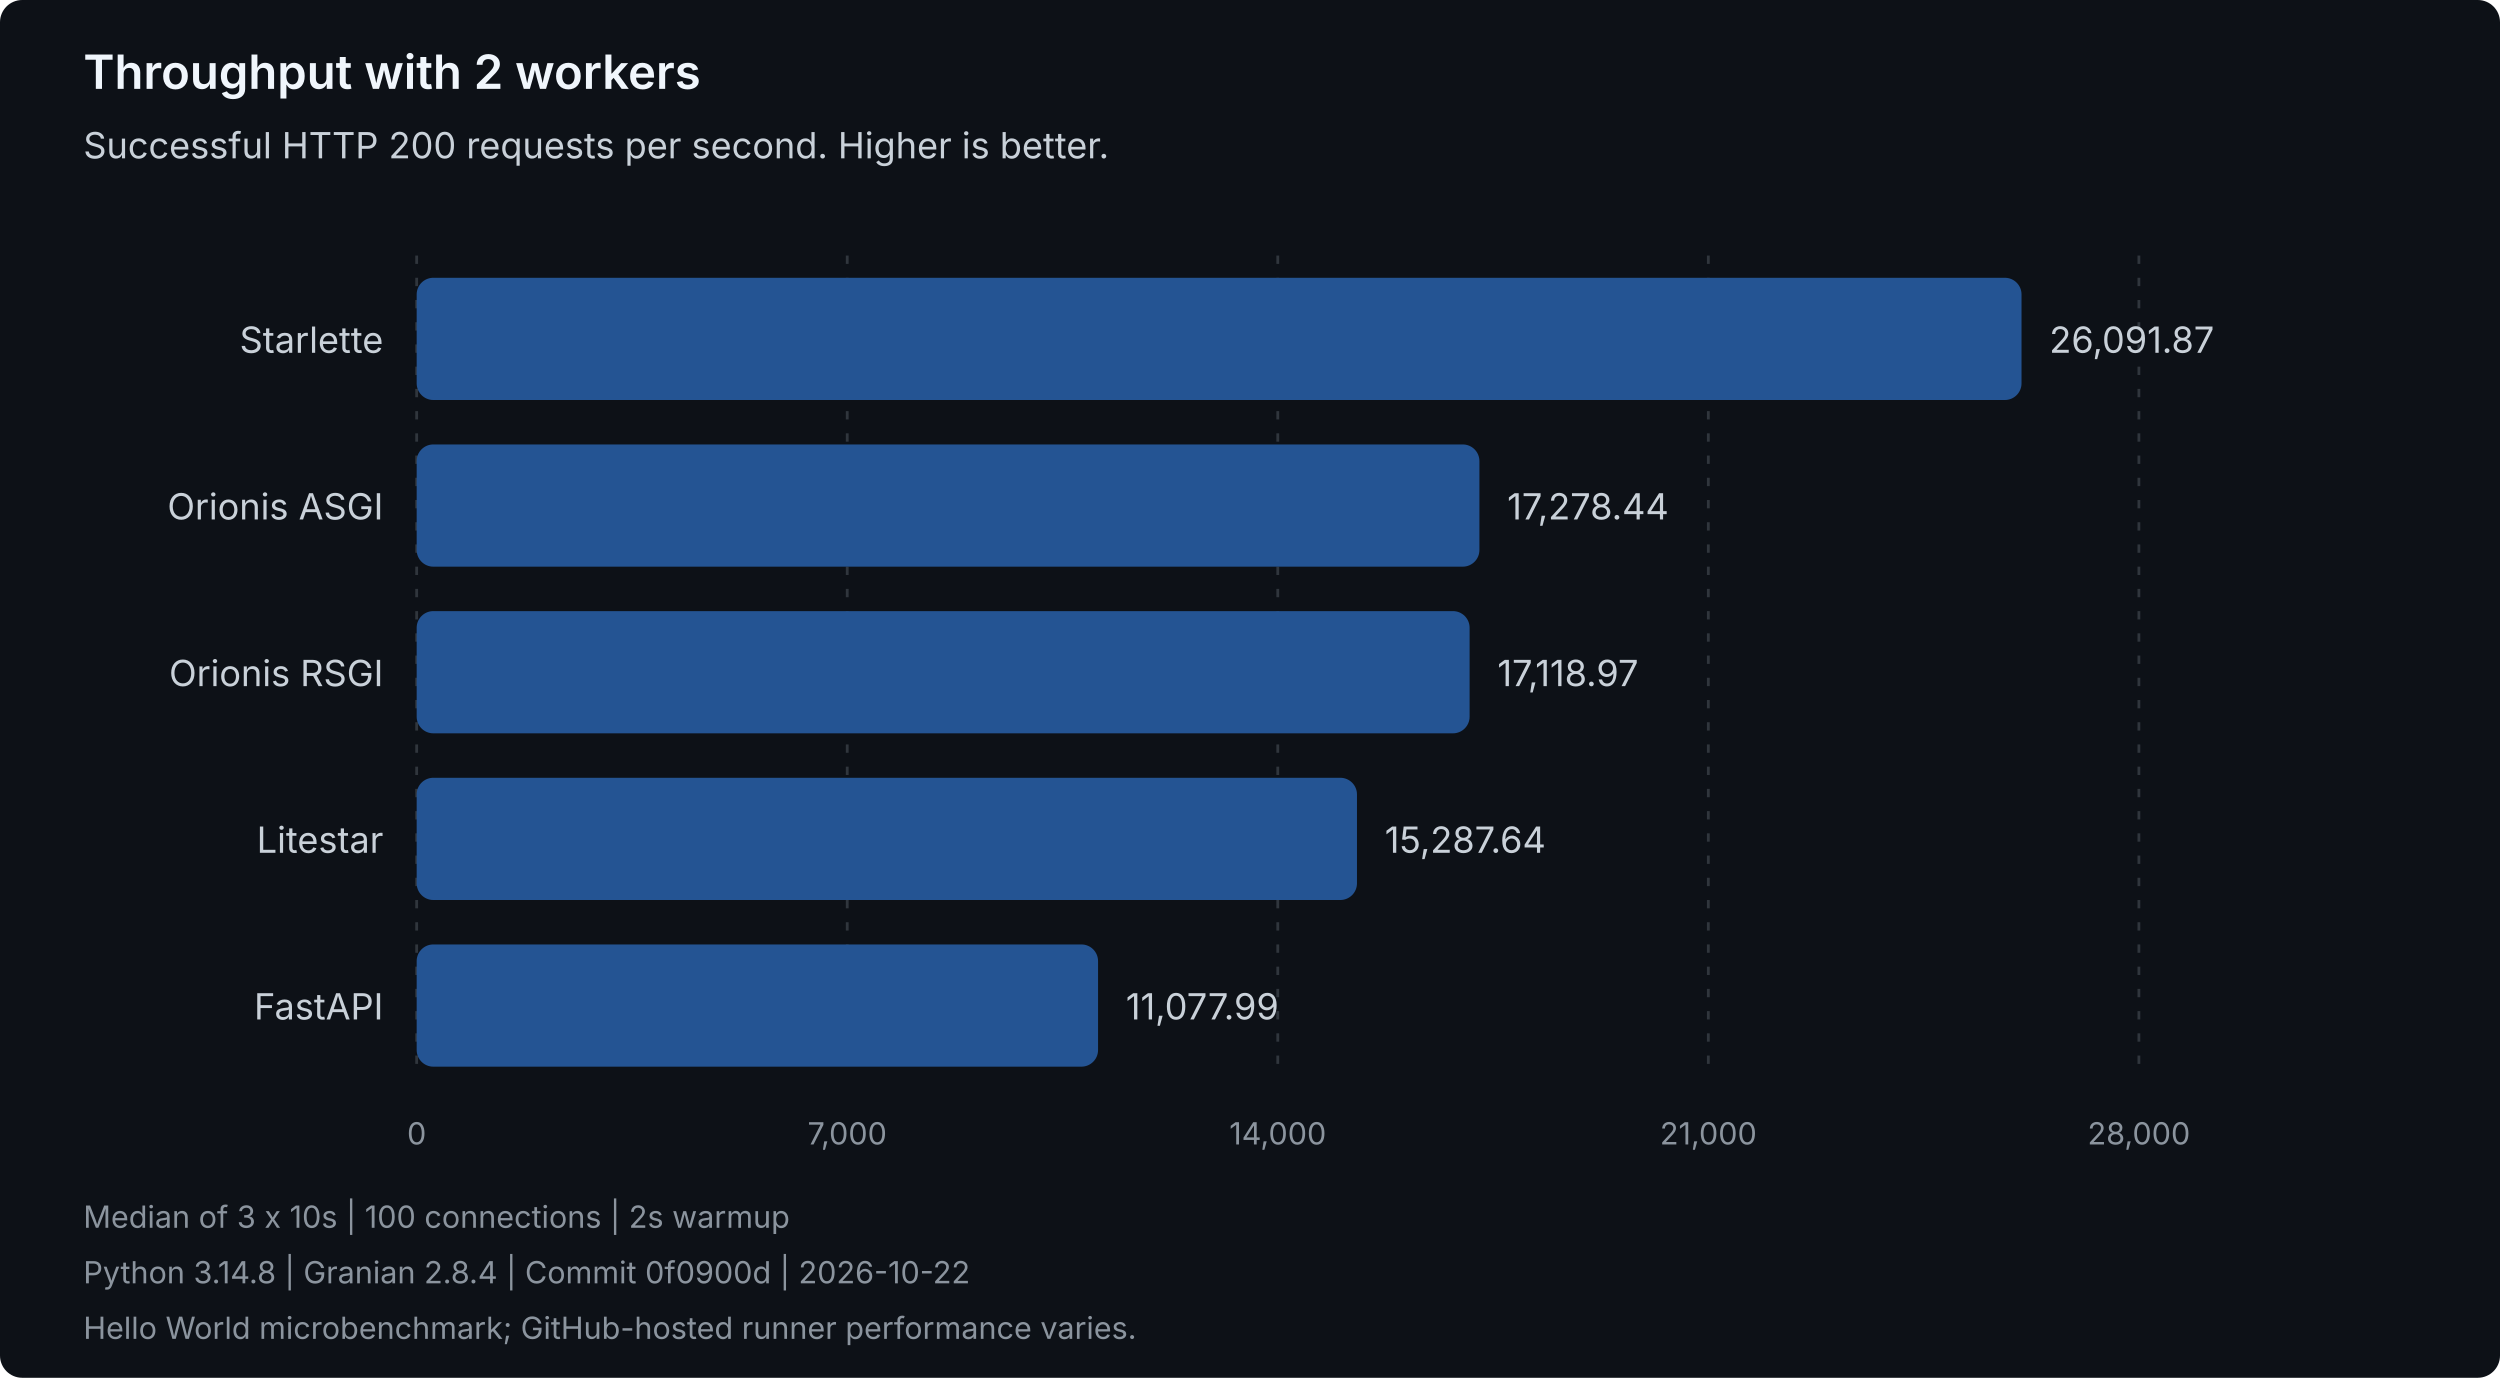
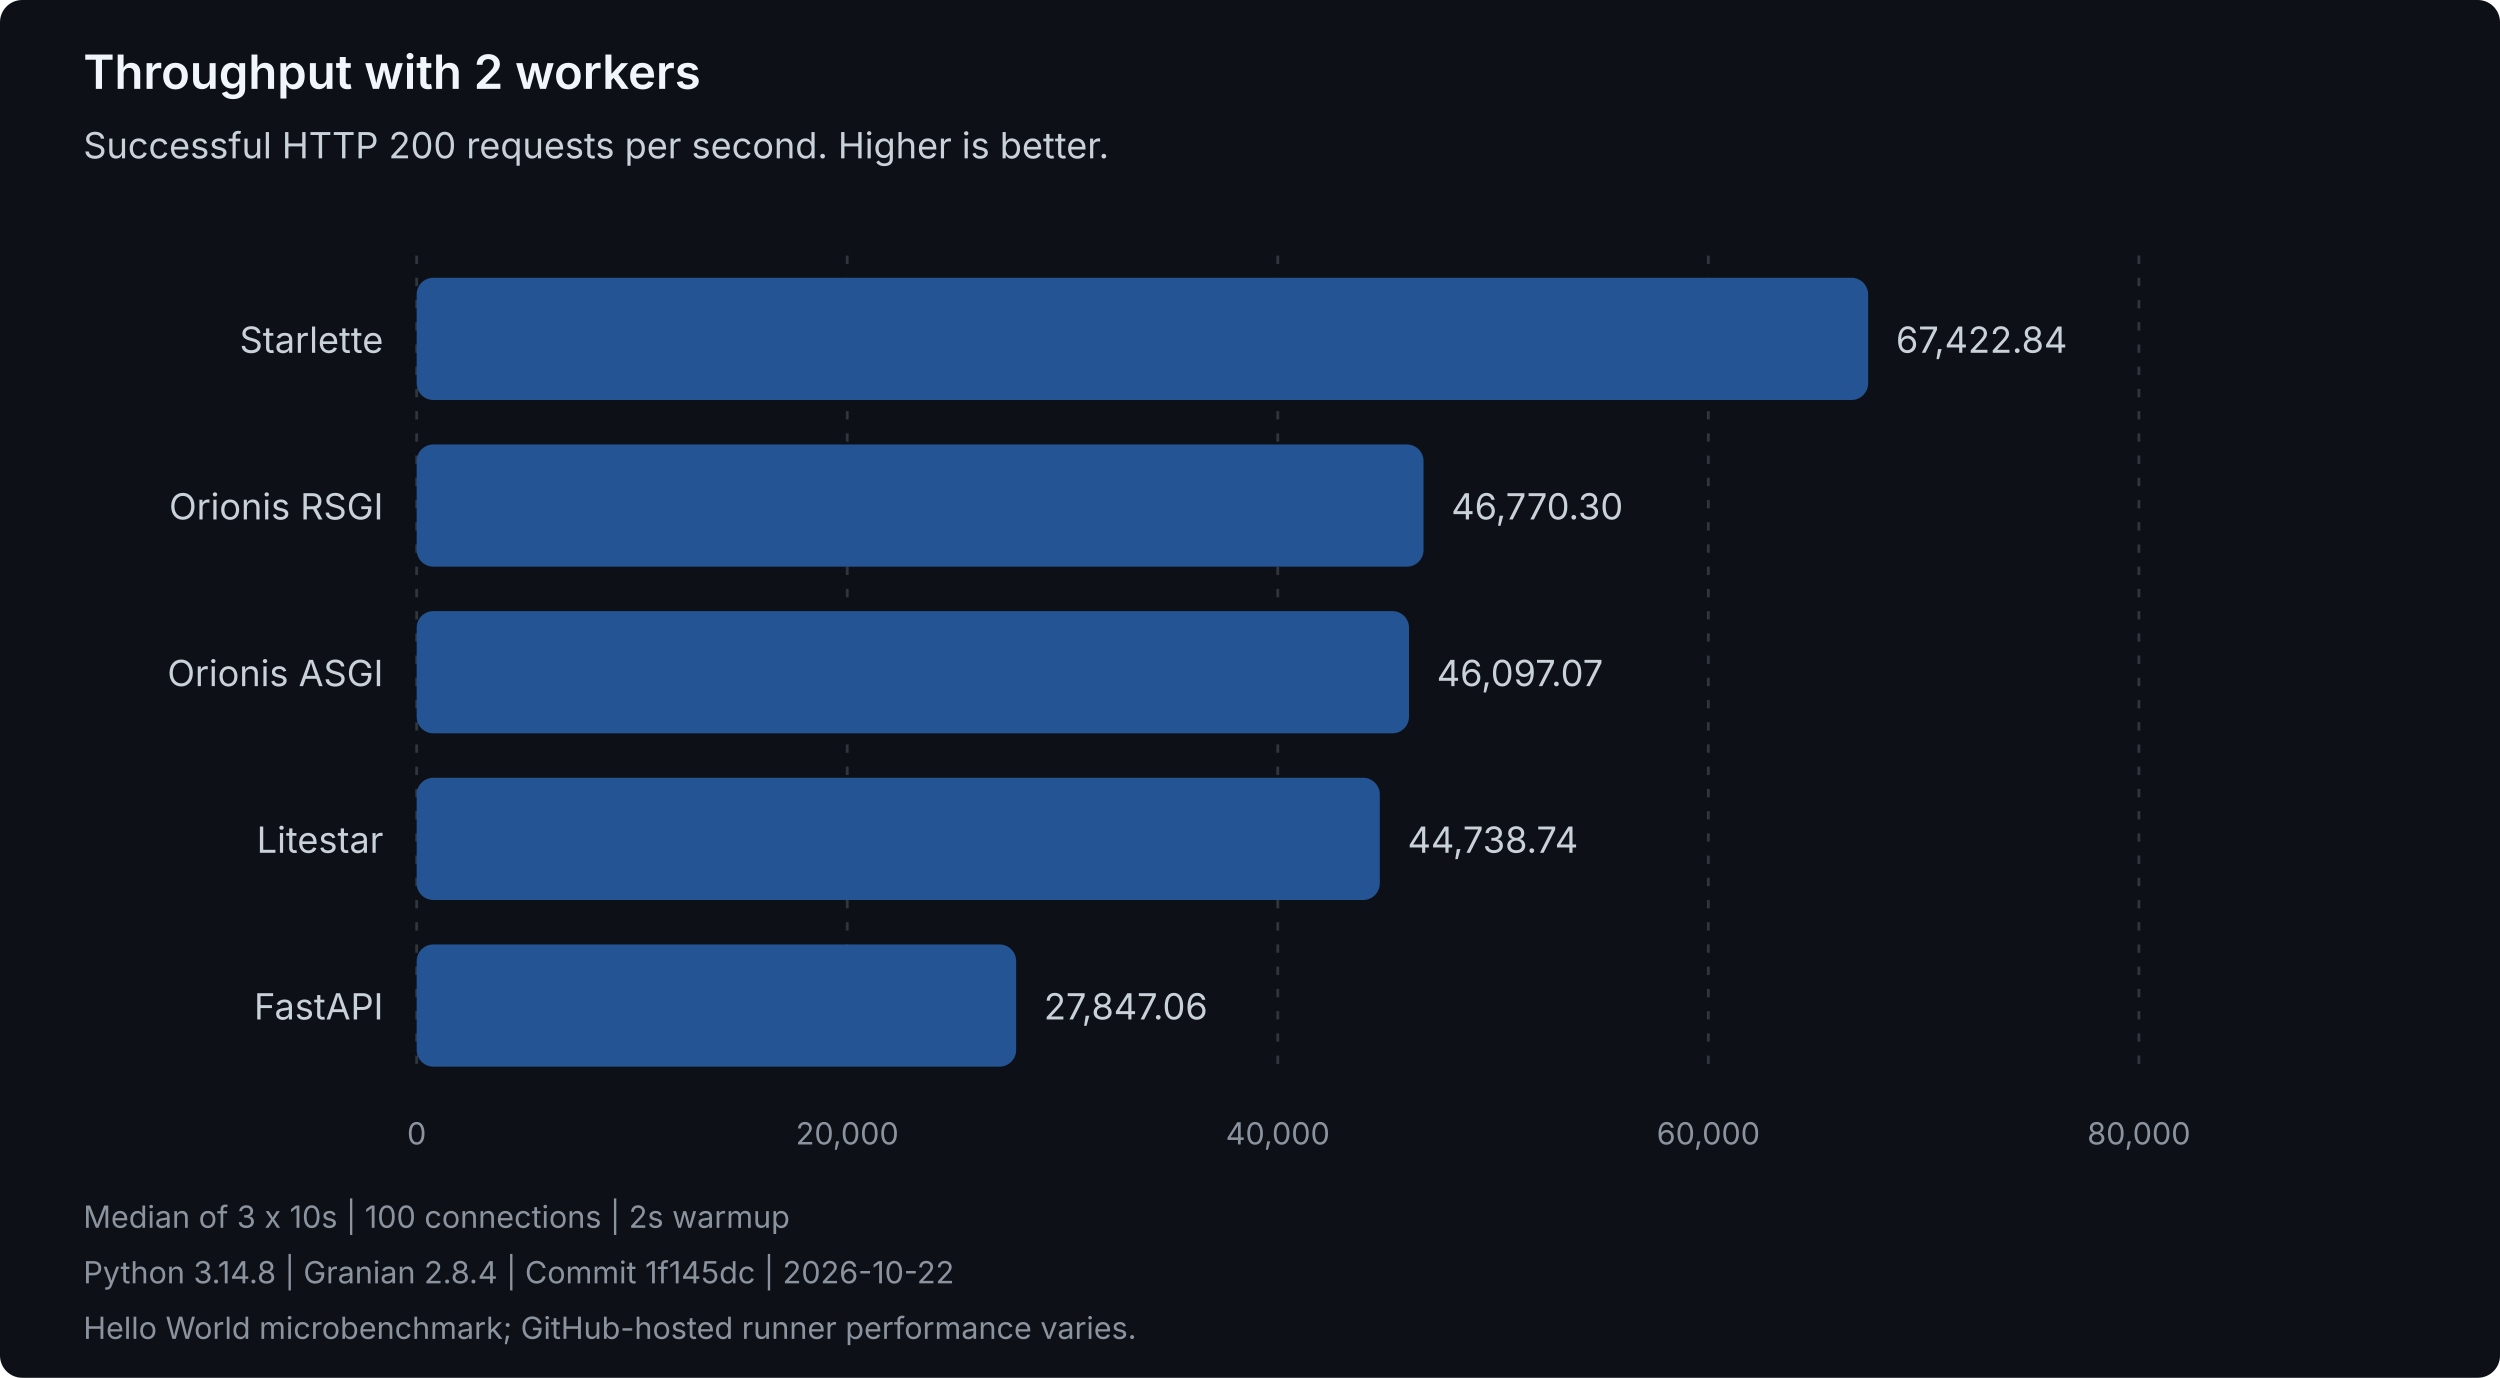
<svg xmlns="http://www.w3.org/2000/svg" width="900" height="496" viewBox="0 0 900 496" role="img" aria-labelledby="title description">
  <style>
text { font-family: system-ui, -apple-system, 'Segoe UI', sans-serif; }
.heading { fill: #f0f6fc; font-size: 17px; font-weight: 600; }
.label { fill: #c9d1d9; font-size: 13px; }
.muted { fill: #8b949e; font-size: 11px; }
.grid { stroke: #30363d; stroke-dasharray: 3 5; }
.bar { fill: #245493; }
</style>
  <rect width="900" height="496" rx="8" fill="#0d1117" />
  <text class="heading" x="30" y="32">Throughput with 2 workers</text>
  <text class="label" x="30" y="57">Successful HTTP 200 requests per second. Higher is better.</text>
  <line class="grid" x1="150.00" y1="92" x2="150.00" y2="388" />
  <text class="muted" x="150.00" y="412" text-anchor="middle">0</text>
  <line class="grid" x1="305.00" y1="92" x2="305.00" y2="388" />
-   <text class="muted" x="305.00" y="412" text-anchor="middle">7,000</text>
+   <text class="muted" x="305.00" y="412" text-anchor="middle">20,000</text>
  <line class="grid" x1="460.00" y1="92" x2="460.00" y2="388" />
-   <text class="muted" x="460.00" y="412" text-anchor="middle">14,000</text>
+   <text class="muted" x="460.00" y="412" text-anchor="middle">40,000</text>
  <line class="grid" x1="615.00" y1="92" x2="615.00" y2="388" />
-   <text class="muted" x="615.00" y="412" text-anchor="middle">21,000</text>
+   <text class="muted" x="615.00" y="412" text-anchor="middle">60,000</text>
  <line class="grid" x1="770.00" y1="92" x2="770.00" y2="388" />
-   <text class="muted" x="770.00" y="412" text-anchor="middle">28,000</text>
+   <text class="muted" x="770.00" y="412" text-anchor="middle">80,000</text>
  <g data-framework="starlette">
    <text class="label" x="138" y="127" text-anchor="end">Starlette</text>
-     <rect class="bar" x="150" y="100" width="577.75" height="44" rx="6" />
-     <text class="label" x="737.75" y="127">26,091.87</text>
+     <rect class="bar" x="150" y="100" width="522.53" height="44" rx="6" />
+     <text class="label" x="682.53" y="127">67,422.84</text>
+   </g>
+   <g data-framework="orionis-rsgi">
+     <text class="label" x="138" y="187" text-anchor="end">Orionis RSGI</text>
+     <rect class="bar" x="150" y="160" width="362.47" height="44" rx="6" />
+     <text class="label" x="522.47" y="187">46,770.30</text>
  </g>
  <g data-framework="orionis-asgi">
-     <text class="label" x="138" y="187" text-anchor="end">Orionis ASGI</text>
-     <rect class="bar" x="150" y="160" width="382.59" height="44" rx="6" />
-     <text class="label" x="542.59" y="187">17,278.44</text>
-   </g>
-   <g data-framework="orionis-rsgi">
-     <text class="label" x="138" y="247" text-anchor="end">Orionis RSGI</text>
-     <rect class="bar" x="150" y="220" width="379.06" height="44" rx="6" />
-     <text class="label" x="539.06" y="247">17,118.97</text>
+     <text class="label" x="138" y="247" text-anchor="end">Orionis ASGI</text>
+     <rect class="bar" x="150" y="220" width="357.25" height="44" rx="6" />
+     <text class="label" x="517.25" y="247">46,097.07</text>
  </g>
  <g data-framework="litestar">
    <text class="label" x="138" y="307" text-anchor="end">Litestar</text>
-     <rect class="bar" x="150" y="280" width="338.51" height="44" rx="6" />
-     <text class="label" x="498.51" y="307">15,287.64</text>
+     <rect class="bar" x="150" y="280" width="346.73" height="44" rx="6" />
+     <text class="label" x="506.73" y="307">44,738.74</text>
  </g>
  <g data-framework="fastapi">
    <text class="label" x="138" y="367" text-anchor="end">FastAPI</text>
-     <rect class="bar" x="150" y="340" width="245.30" height="44" rx="6" />
-     <text class="label" x="405.30" y="367">11,077.99</text>
+     <rect class="bar" x="150" y="340" width="215.81" height="44" rx="6" />
+     <text class="label" x="375.81" y="367">27,847.06</text>
  </g>
  <text class="muted" x="30" y="442">Median of 3 x 10s | 100 connections | 2s warmup</text>
-   <text class="muted" x="30" y="462">Python 3.14.8 | Granian 2.8.4 | Commit 0f0900d | 2026-10-22</text>
+   <text class="muted" x="30" y="462">Python 3.14.8 | Granian 2.8.4 | Commit 1f145dc | 2026-10-22</text>
  <text class="muted" x="30" y="482">Hello World microbenchmark; GitHub-hosted runner performance varies.</text>
</svg>
